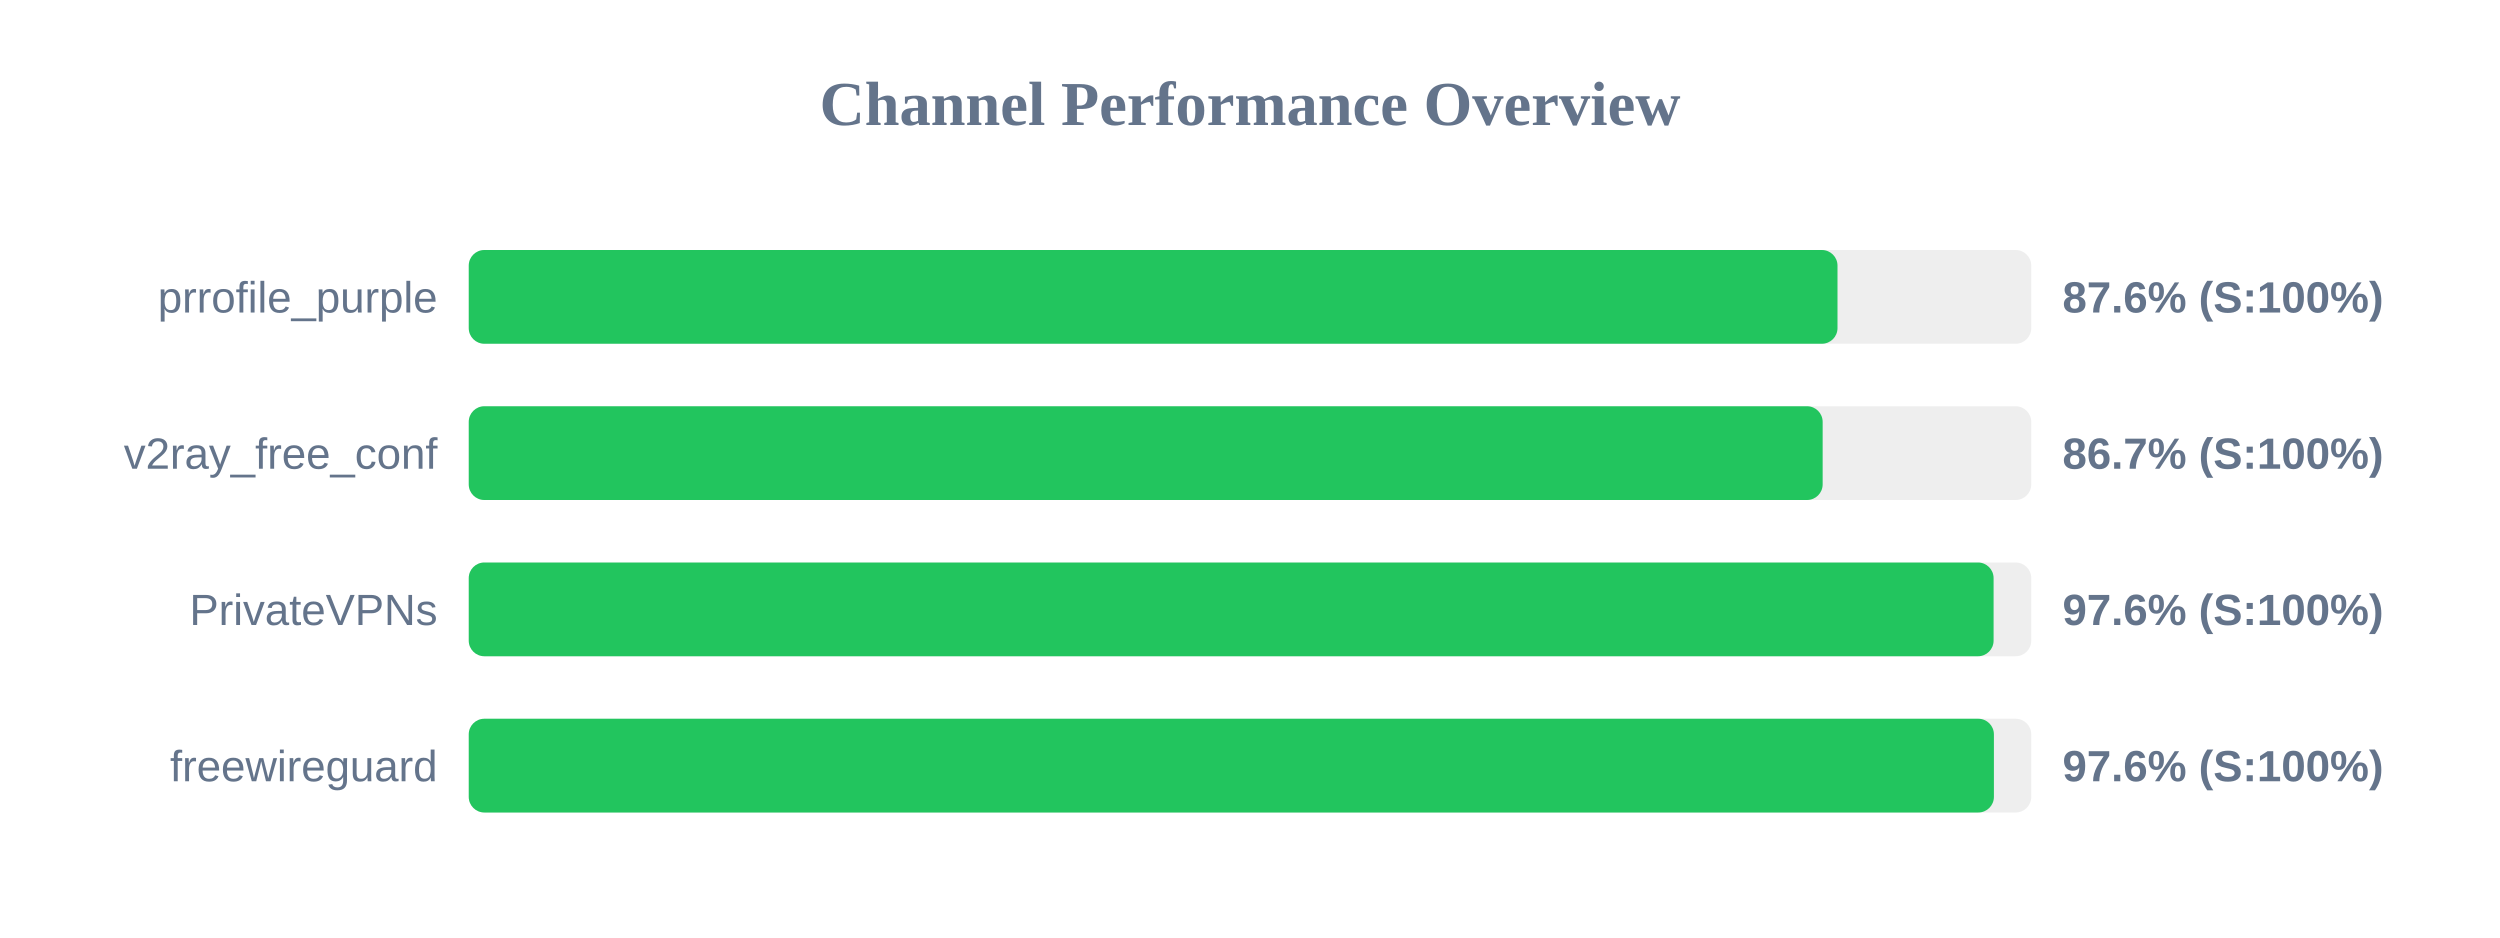
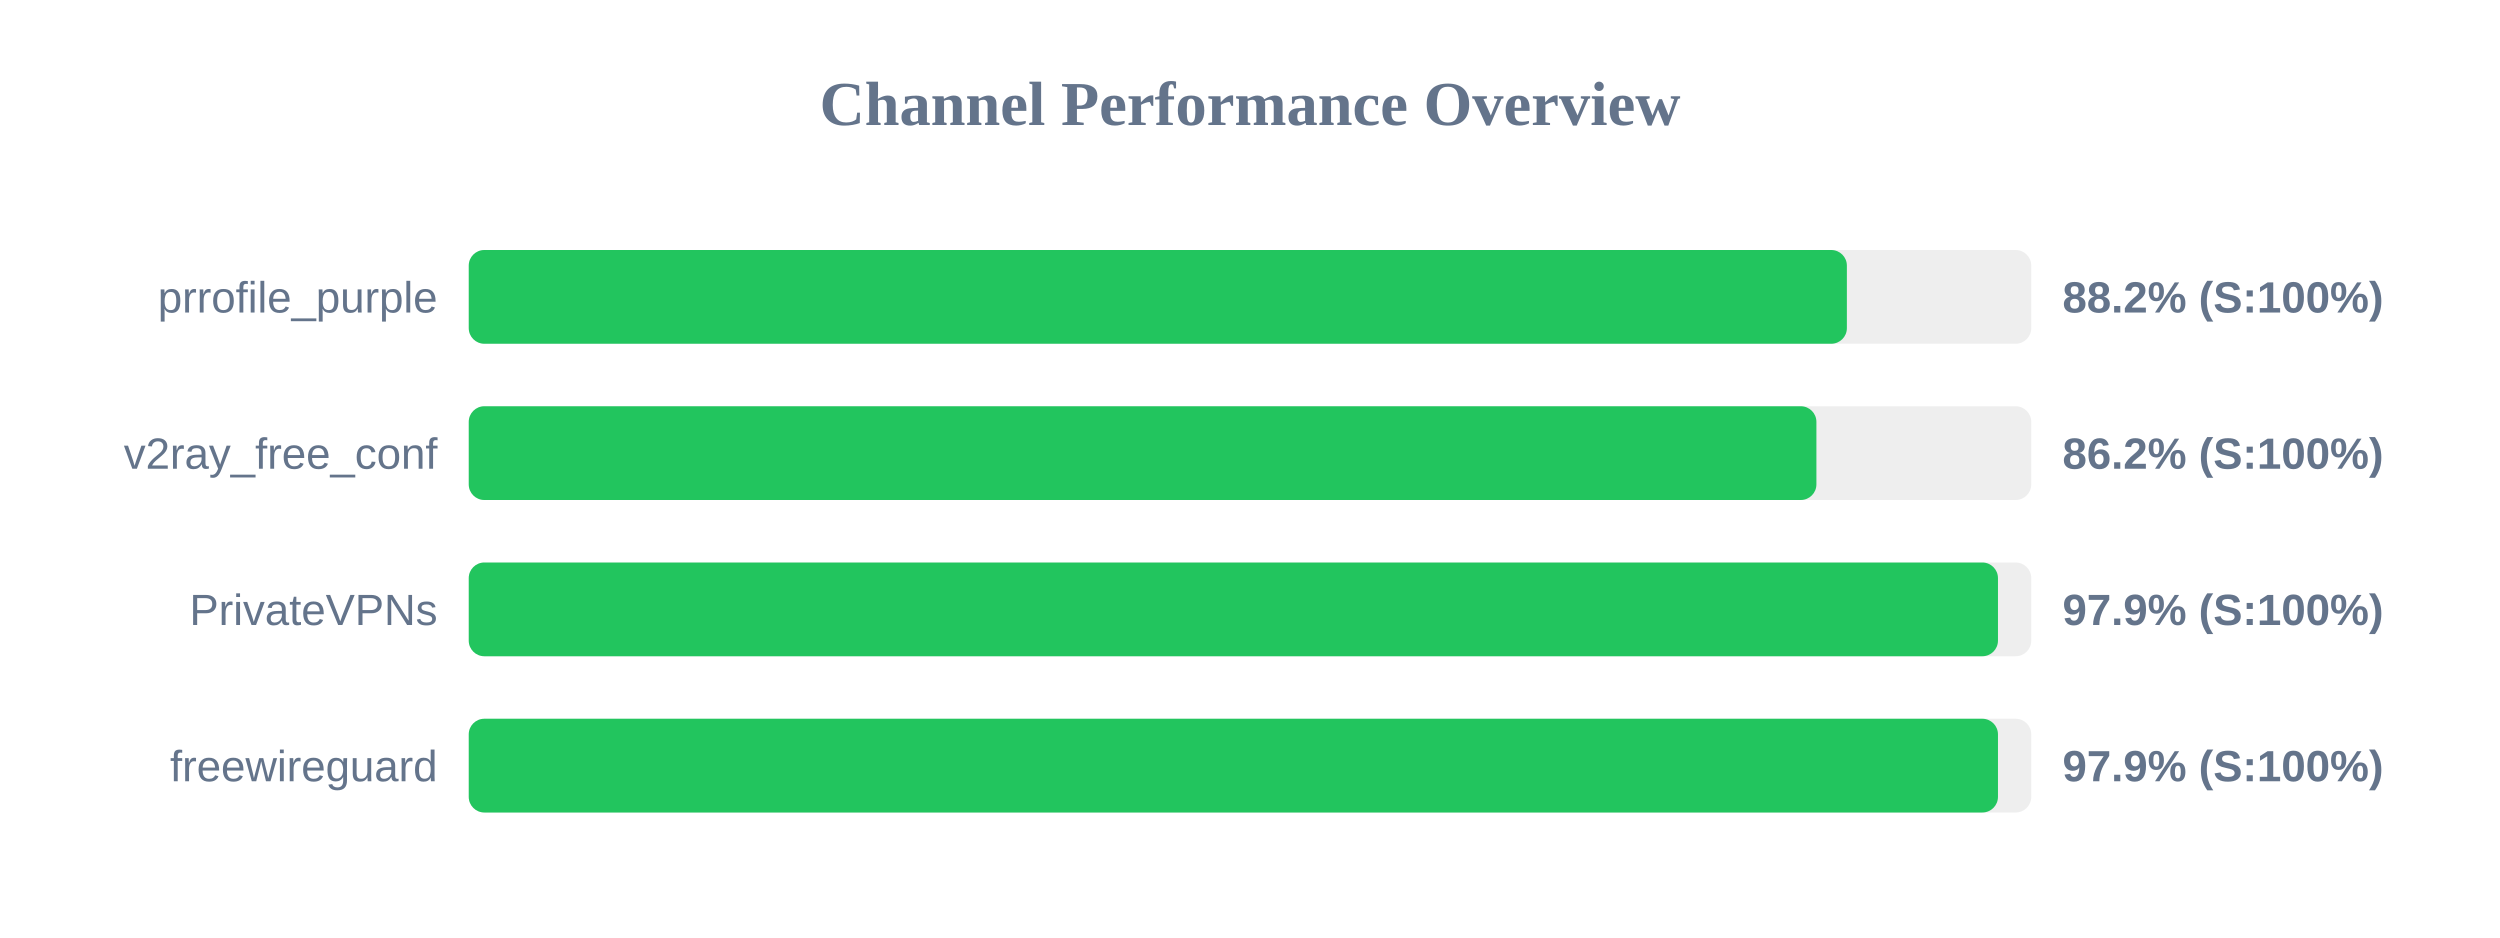
<svg xmlns="http://www.w3.org/2000/svg" width="800" height="300" version="1.1">
  <style>
        .row { font: 14px Arial; fill: #64748b; }
        .score { font: bold 14px Arial; fill: #64748b; }
    </style>
  <text x="400" y="40" text-anchor="middle" font-size="20px" font-weight="bold" fill="#64748b">Channel Performance Overview</text>
  <rect x="150" y="80" width="500" height="30" fill="#eee" rx="5" />
-   <rect x="150" y="80" width="438.0" height="30" fill="#22c55e" rx="5" />
+   <rect x="150" y="80" width="441.0" height="30" fill="#22c55e" rx="5" />
  <text x="140" y="100" text-anchor="end" class="row">prrofile_purple</text>
-   <text x="660" y="100" text-anchor="start" class="score">87.6% (S:100%)</text>
+   <text x="660" y="100" text-anchor="start" class="score">88.2% (S:100%)</text>
  <rect x="150" y="130" width="500" height="30" fill="#eee" rx="5" />
-   <rect x="150" y="130" width="433.25" height="30" fill="#22c55e" rx="5" />
+   <rect x="150" y="130" width="431.25" height="30" fill="#22c55e" rx="5" />
  <text x="140" y="150" text-anchor="end" class="row">v2ray_free_conf</text>
-   <text x="660" y="150" text-anchor="start" class="score">86.7% (S:100%)</text>
+   <text x="660" y="150" text-anchor="start" class="score">86.2% (S:100%)</text>
  <rect x="150" y="180" width="500" height="30" fill="#eee" rx="5" />
-   <rect x="150" y="180" width="487.95" height="30" fill="#22c55e" rx="5" />
+   <rect x="150" y="180" width="489.35" height="30" fill="#22c55e" rx="5" />
  <text x="140" y="200" text-anchor="end" class="row">PrivateVPNs</text>
-   <text x="660" y="200" text-anchor="start" class="score">97.6% (S:100%)</text>
+   <text x="660" y="200" text-anchor="start" class="score">97.9% (S:100%)</text>
  <rect x="150" y="230" width="500" height="30" fill="#eee" rx="5" />
-   <rect x="150" y="230" width="488.05" height="30" fill="#22c55e" rx="5" />
+   <rect x="150" y="230" width="489.35" height="30" fill="#22c55e" rx="5" />
  <text x="140" y="250" text-anchor="end" class="row">freewireguard</text>
-   <text x="660" y="250" text-anchor="start" class="score">97.6% (S:100%)</text>
+   <text x="660" y="250" text-anchor="start" class="score">97.9% (S:100%)</text>
</svg>
